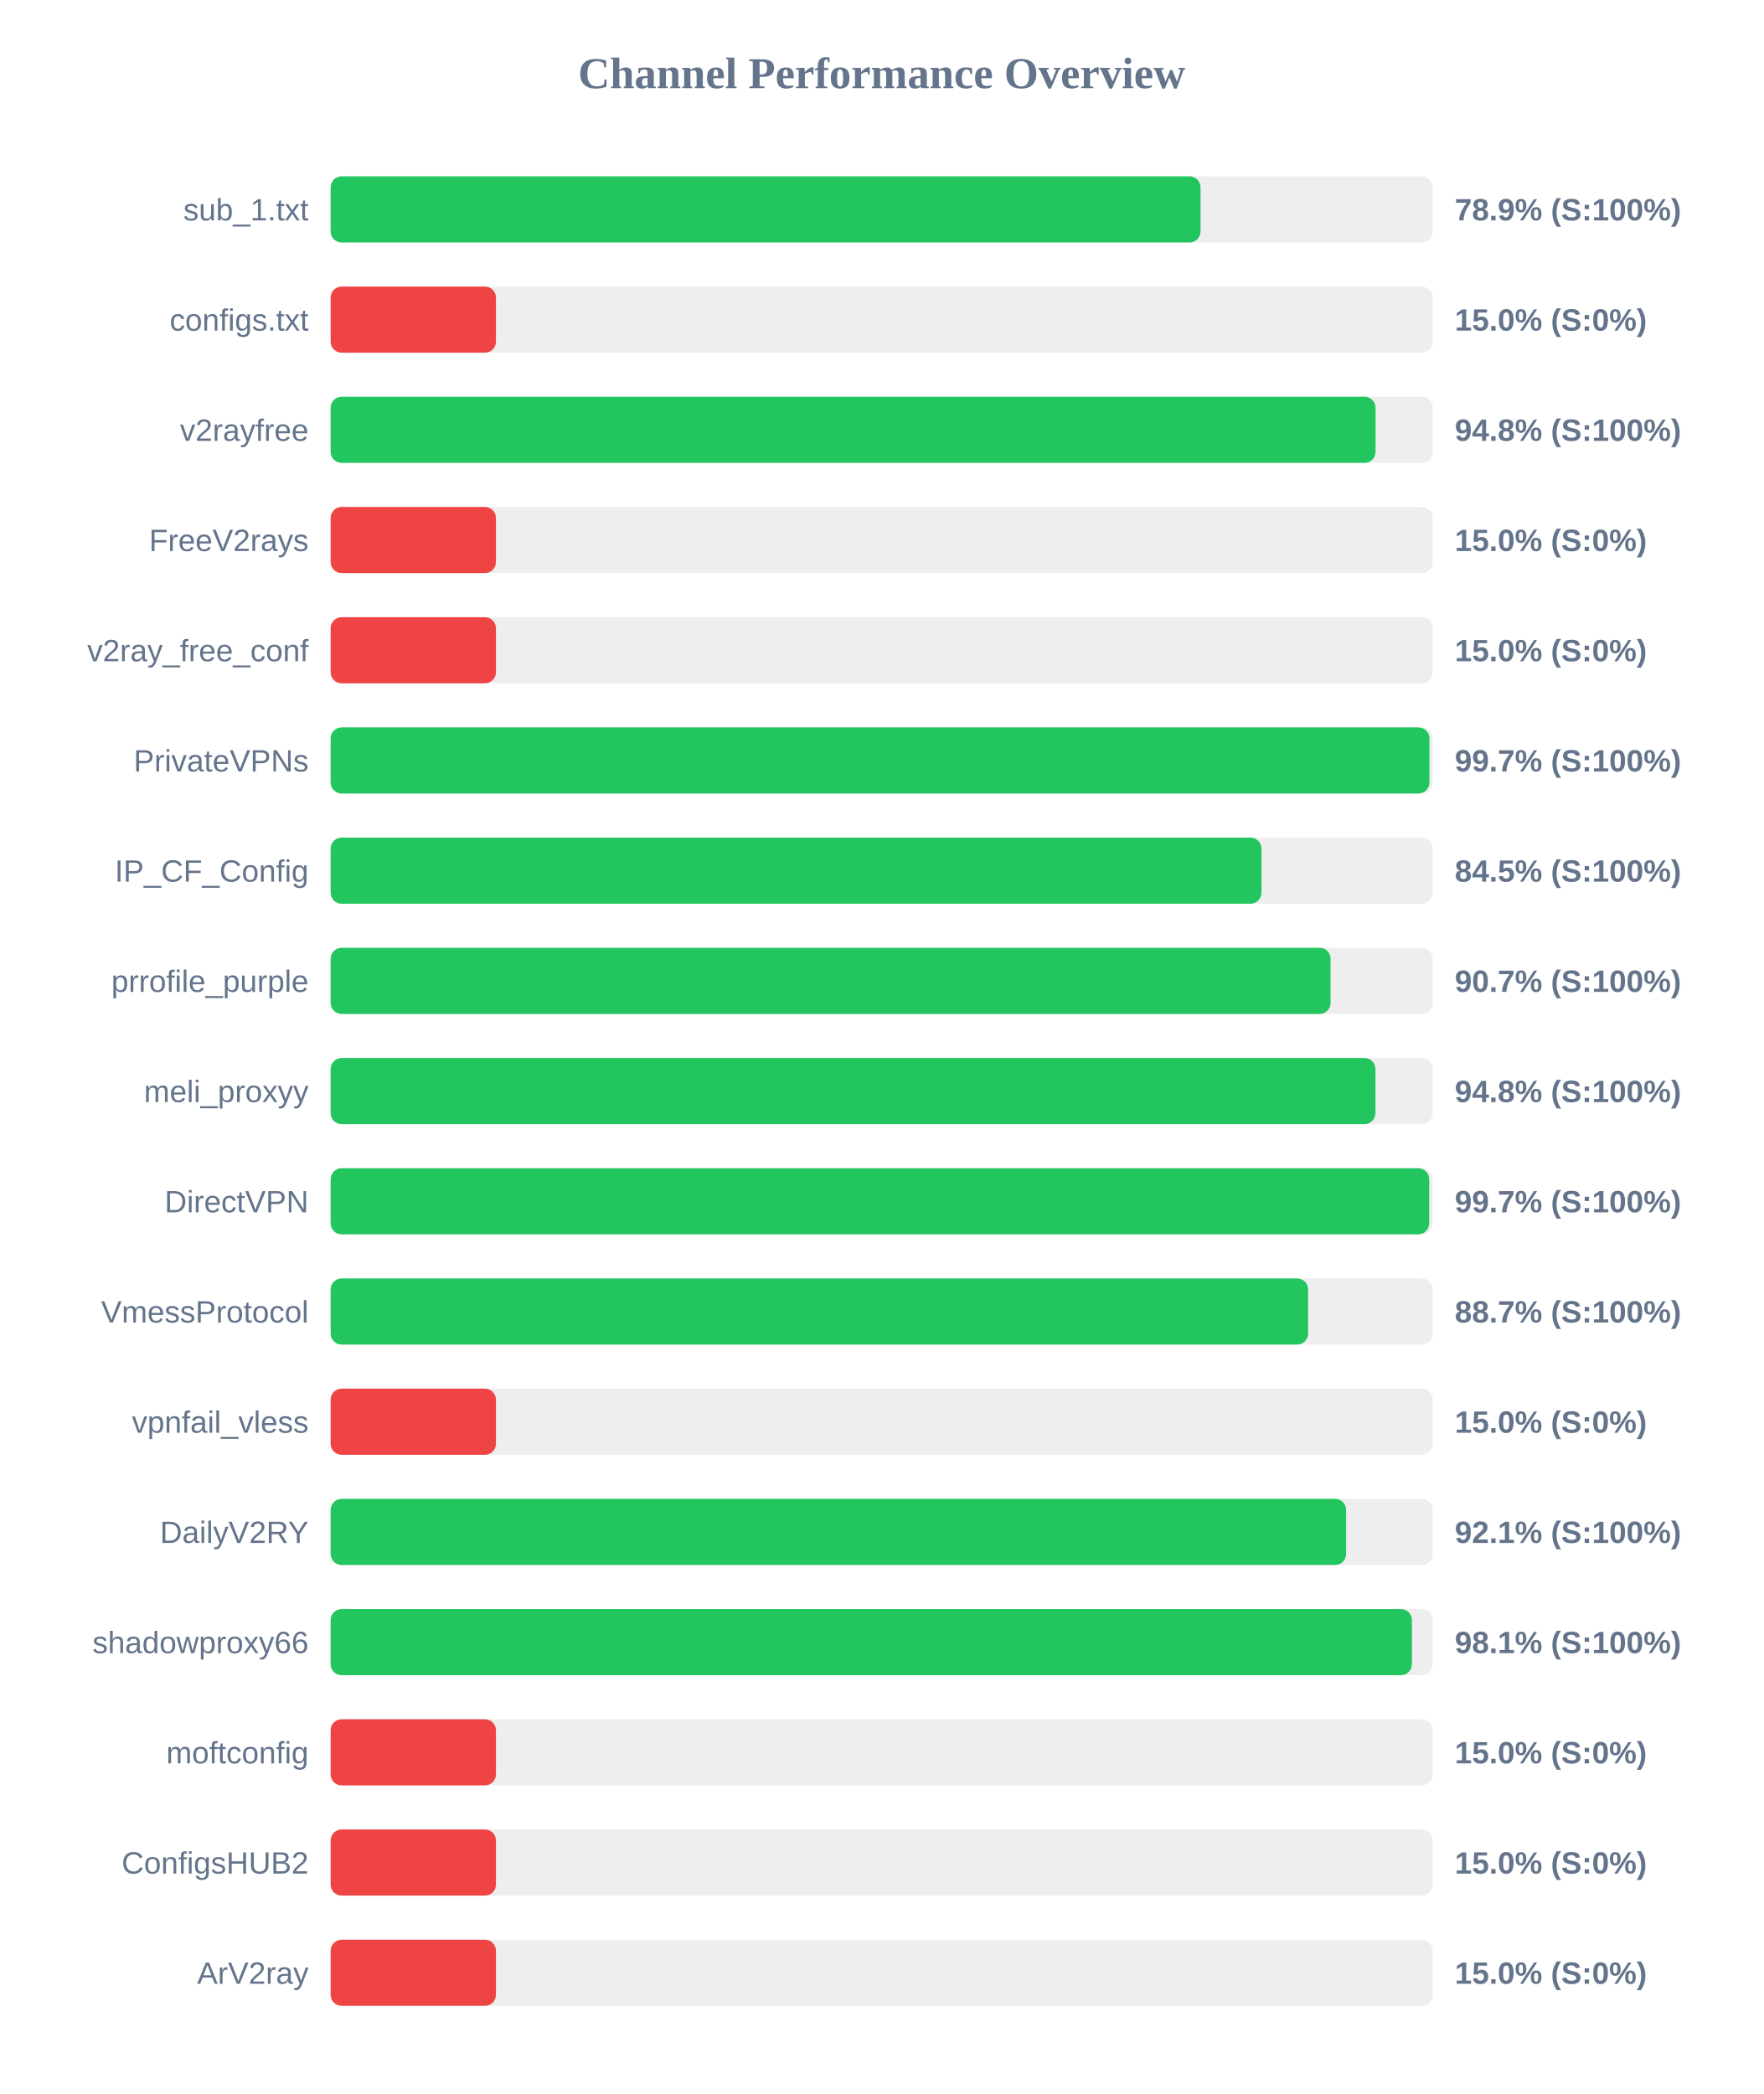
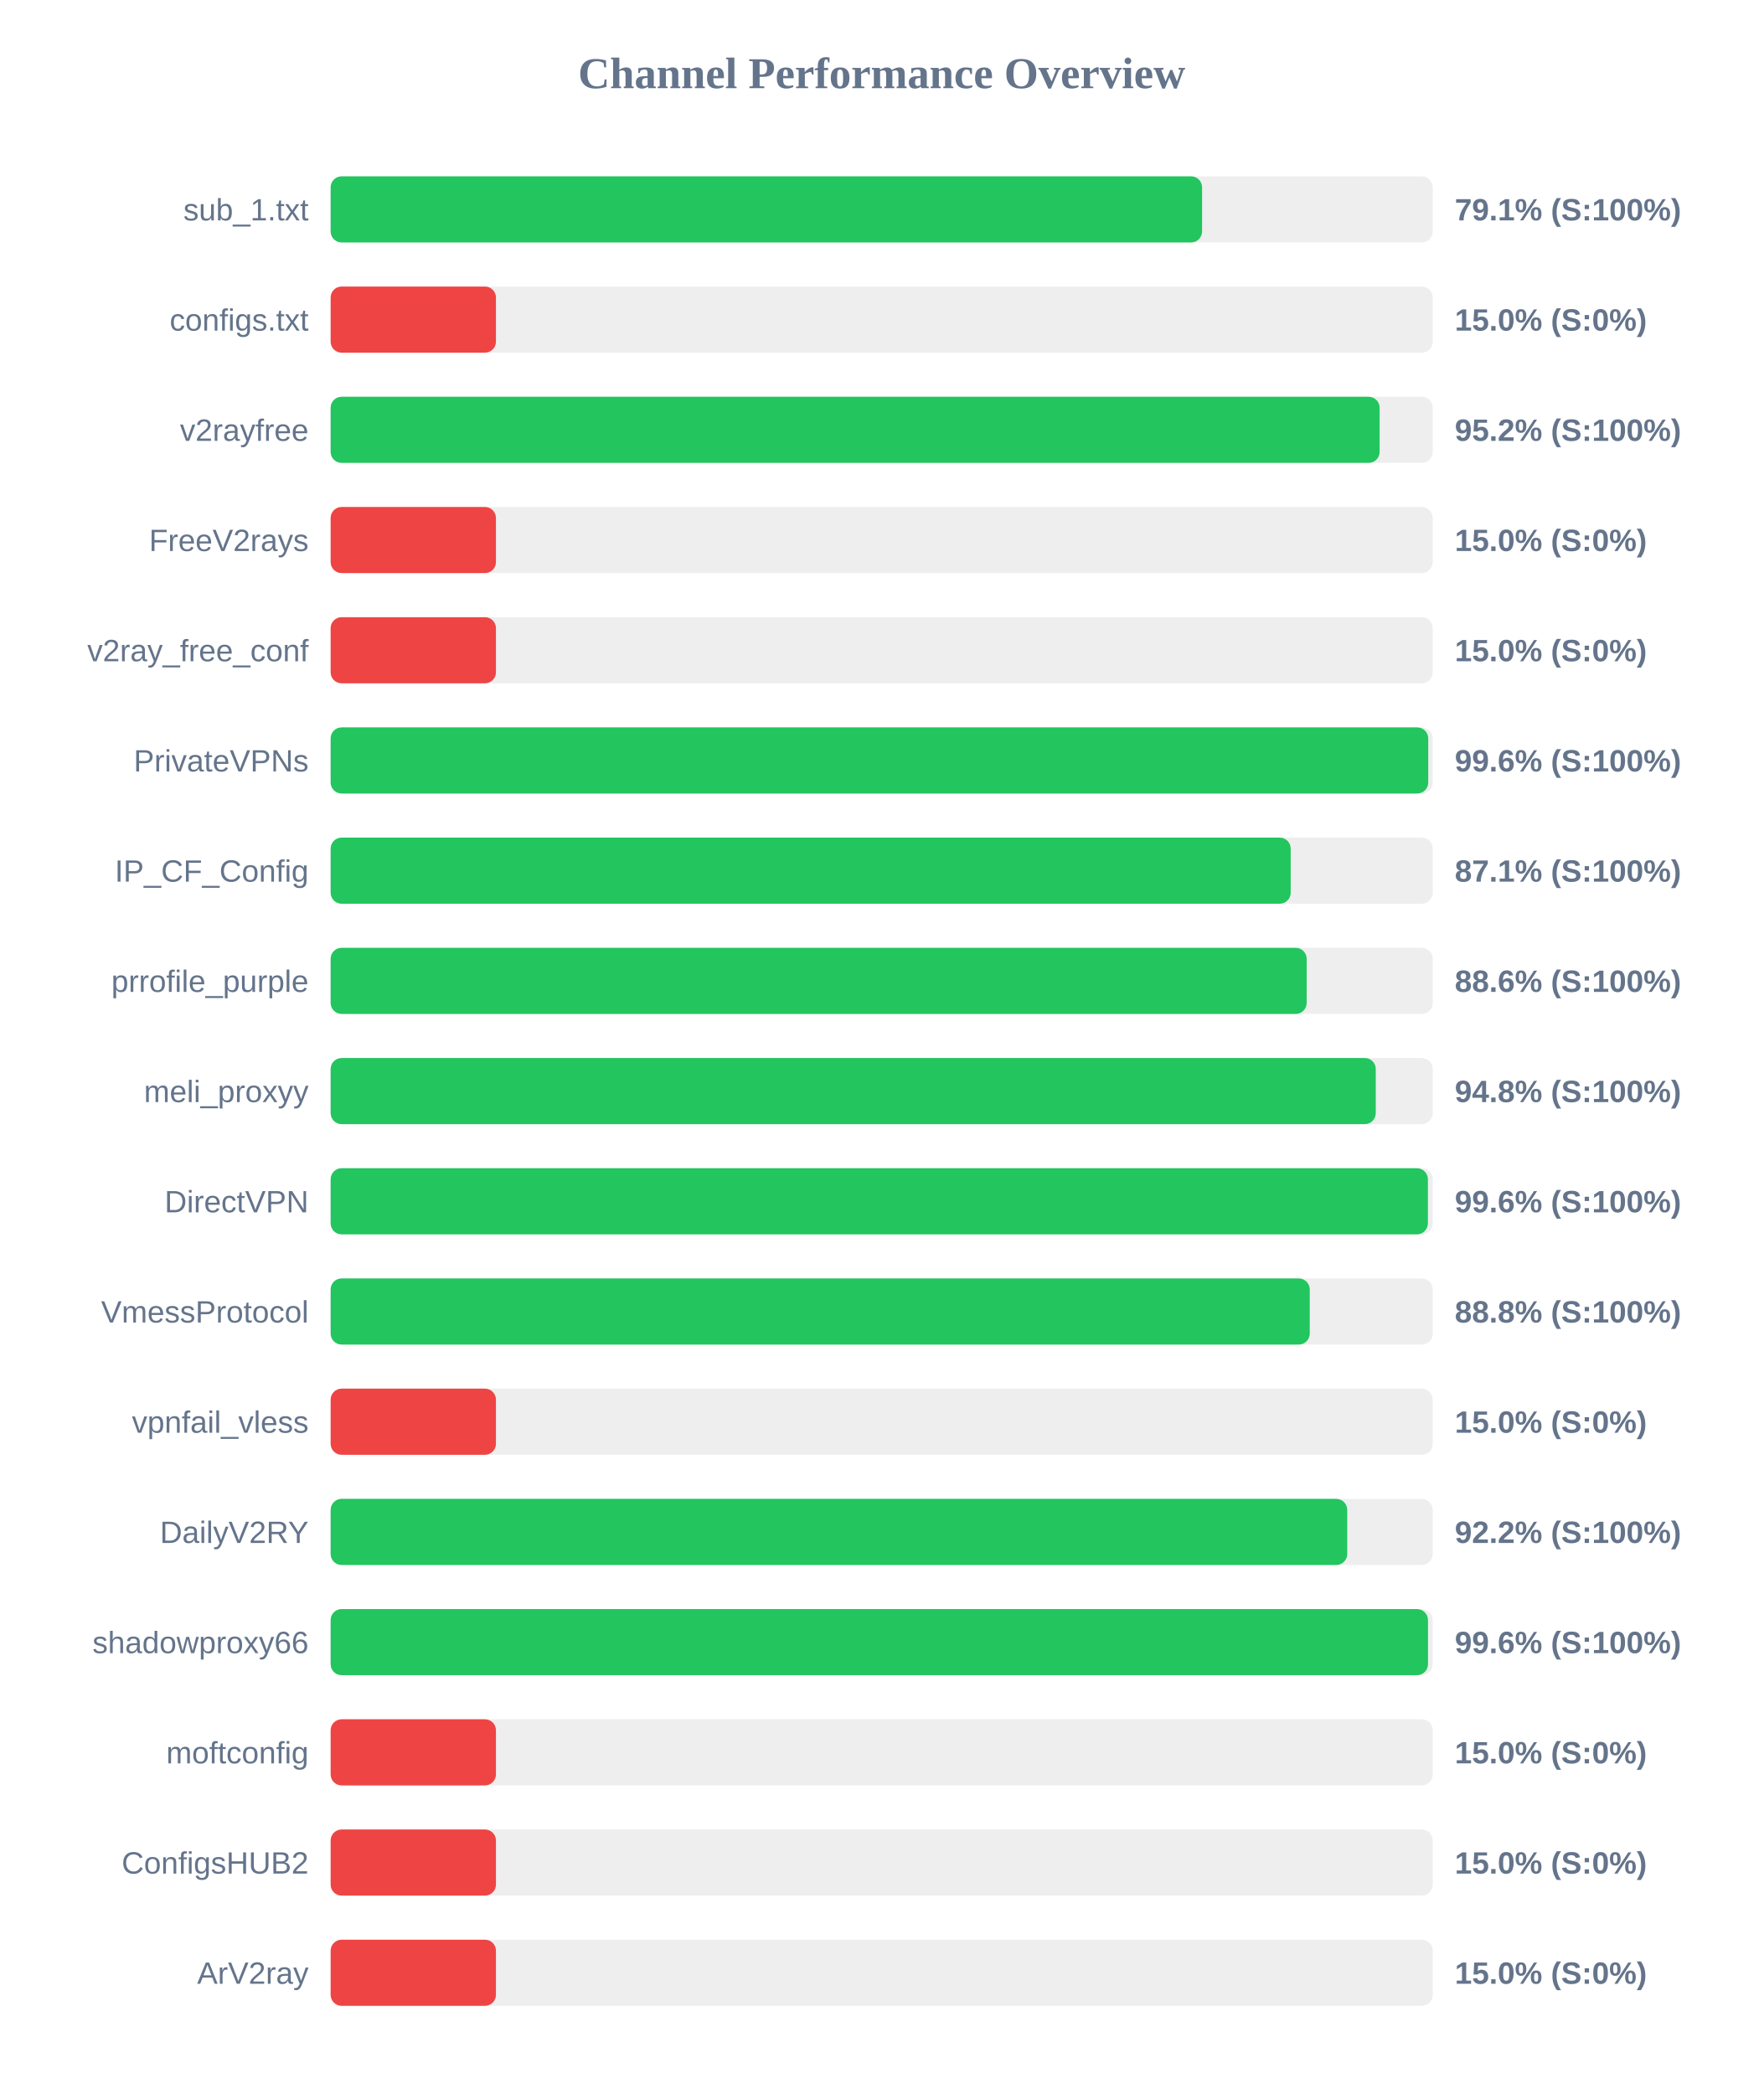
<svg xmlns="http://www.w3.org/2000/svg" width="800" height="950" version="1.1">
  <style>
        .row { font: 14px Arial; fill: #64748b; }
        .score { font: bold 14px Arial; fill: #64748b; }
    </style>
  <text x="400" y="40" text-anchor="middle" font-size="20px" font-weight="bold" fill="#64748b">Channel Performance Overview</text>
  <rect x="150" y="80" width="500" height="30" fill="#eee" rx="5" />
-   <rect x="150" y="80" width="394.65" height="30" fill="#22c55e" rx="5" />
+   <rect x="150" y="80" width="395.35" height="30" fill="#22c55e" rx="5" />
  <text x="140" y="100" text-anchor="end" class="row">sub_1.txt</text>
-   <text x="660" y="100" text-anchor="start" class="score">78.9% (S:100%)</text>
+   <text x="660" y="100" text-anchor="start" class="score">79.1% (S:100%)</text>
  <rect x="150" y="130" width="500" height="30" fill="#eee" rx="5" />
  <rect x="150" y="130" width="75.0" height="30" fill="#ef4444" rx="5" />
  <text x="140" y="150" text-anchor="end" class="row">configs.txt</text>
  <text x="660" y="150" text-anchor="start" class="score">15.0% (S:0%)</text>
  <rect x="150" y="180" width="500" height="30" fill="#eee" rx="5" />
-   <rect x="150" y="180" width="474.05" height="30" fill="#22c55e" rx="5" />
+   <rect x="150" y="180" width="475.9" height="30" fill="#22c55e" rx="5" />
  <text x="140" y="200" text-anchor="end" class="row">v2rayfree</text>
-   <text x="660" y="200" text-anchor="start" class="score">94.8% (S:100%)</text>
+   <text x="660" y="200" text-anchor="start" class="score">95.2% (S:100%)</text>
  <rect x="150" y="230" width="500" height="30" fill="#eee" rx="5" />
  <rect x="150" y="230" width="75.0" height="30" fill="#ef4444" rx="5" />
  <text x="140" y="250" text-anchor="end" class="row">FreeV2rays</text>
  <text x="660" y="250" text-anchor="start" class="score">15.0% (S:0%)</text>
  <rect x="150" y="280" width="500" height="30" fill="#eee" rx="5" />
  <rect x="150" y="280" width="75.0" height="30" fill="#ef4444" rx="5" />
  <text x="140" y="300" text-anchor="end" class="row">v2ray_free_conf</text>
  <text x="660" y="300" text-anchor="start" class="score">15.0% (S:0%)</text>
  <rect x="150" y="330" width="500" height="30" fill="#eee" rx="5" />
-   <rect x="150" y="330" width="498.5" height="30" fill="#22c55e" rx="5" />
+   <rect x="150" y="330" width="497.95" height="30" fill="#22c55e" rx="5" />
  <text x="140" y="350" text-anchor="end" class="row">PrivateVPNs</text>
-   <text x="660" y="350" text-anchor="start" class="score">99.7% (S:100%)</text>
+   <text x="660" y="350" text-anchor="start" class="score">99.6% (S:100%)</text>
  <rect x="150" y="380" width="500" height="30" fill="#eee" rx="5" />
-   <rect x="150" y="380" width="422.3" height="30" fill="#22c55e" rx="5" />
+   <rect x="150" y="380" width="435.55" height="30" fill="#22c55e" rx="5" />
  <text x="140" y="400" text-anchor="end" class="row">IP_CF_Config</text>
-   <text x="660" y="400" text-anchor="start" class="score">84.5% (S:100%)</text>
+   <text x="660" y="400" text-anchor="start" class="score">87.1% (S:100%)</text>
  <rect x="150" y="430" width="500" height="30" fill="#eee" rx="5" />
-   <rect x="150" y="430" width="453.65" height="30" fill="#22c55e" rx="5" />
+   <rect x="150" y="430" width="442.8" height="30" fill="#22c55e" rx="5" />
  <text x="140" y="450" text-anchor="end" class="row">prrofile_purple</text>
-   <text x="660" y="450" text-anchor="start" class="score">90.7% (S:100%)</text>
+   <text x="660" y="450" text-anchor="start" class="score">88.6% (S:100%)</text>
  <rect x="150" y="480" width="500" height="30" fill="#eee" rx="5" />
-   <rect x="150" y="480" width="474.0" height="30" fill="#22c55e" rx="5" />
+   <rect x="150" y="480" width="474.15" height="30" fill="#22c55e" rx="5" />
  <text x="140" y="500" text-anchor="end" class="row">meli_proxyy</text>
  <text x="660" y="500" text-anchor="start" class="score">94.8% (S:100%)</text>
  <rect x="150" y="530" width="500" height="30" fill="#eee" rx="5" />
-   <rect x="150" y="530" width="498.4" height="30" fill="#22c55e" rx="5" />
+   <rect x="150" y="530" width="497.8" height="30" fill="#22c55e" rx="5" />
  <text x="140" y="550" text-anchor="end" class="row">DirectVPN</text>
-   <text x="660" y="550" text-anchor="start" class="score">99.7% (S:100%)</text>
+   <text x="660" y="550" text-anchor="start" class="score">99.6% (S:100%)</text>
  <rect x="150" y="580" width="500" height="30" fill="#eee" rx="5" />
-   <rect x="150" y="580" width="443.45" height="30" fill="#22c55e" rx="5" />
+   <rect x="150" y="580" width="444.2" height="30" fill="#22c55e" rx="5" />
  <text x="140" y="600" text-anchor="end" class="row">VmessProtocol</text>
-   <text x="660" y="600" text-anchor="start" class="score">88.7% (S:100%)</text>
+   <text x="660" y="600" text-anchor="start" class="score">88.8% (S:100%)</text>
  <rect x="150" y="630" width="500" height="30" fill="#eee" rx="5" />
  <rect x="150" y="630" width="75.0" height="30" fill="#ef4444" rx="5" />
  <text x="140" y="650" text-anchor="end" class="row">vpnfail_vless</text>
  <text x="660" y="650" text-anchor="start" class="score">15.0% (S:0%)</text>
  <rect x="150" y="680" width="500" height="30" fill="#eee" rx="5" />
-   <rect x="150" y="680" width="460.7" height="30" fill="#22c55e" rx="5" />
+   <rect x="150" y="680" width="461.2" height="30" fill="#22c55e" rx="5" />
  <text x="140" y="700" text-anchor="end" class="row">DailyV2RY</text>
-   <text x="660" y="700" text-anchor="start" class="score">92.1% (S:100%)</text>
+   <text x="660" y="700" text-anchor="start" class="score">92.2% (S:100%)</text>
  <rect x="150" y="730" width="500" height="30" fill="#eee" rx="5" />
-   <rect x="150" y="730" width="490.55" height="30" fill="#22c55e" rx="5" />
+   <rect x="150" y="730" width="497.85" height="30" fill="#22c55e" rx="5" />
  <text x="140" y="750" text-anchor="end" class="row">shadowproxy66</text>
-   <text x="660" y="750" text-anchor="start" class="score">98.1% (S:100%)</text>
+   <text x="660" y="750" text-anchor="start" class="score">99.6% (S:100%)</text>
  <rect x="150" y="780" width="500" height="30" fill="#eee" rx="5" />
  <rect x="150" y="780" width="75.0" height="30" fill="#ef4444" rx="5" />
  <text x="140" y="800" text-anchor="end" class="row">moftconfig</text>
  <text x="660" y="800" text-anchor="start" class="score">15.0% (S:0%)</text>
  <rect x="150" y="830" width="500" height="30" fill="#eee" rx="5" />
  <rect x="150" y="830" width="75.0" height="30" fill="#ef4444" rx="5" />
  <text x="140" y="850" text-anchor="end" class="row">ConfigsHUB2</text>
  <text x="660" y="850" text-anchor="start" class="score">15.0% (S:0%)</text>
  <rect x="150" y="880" width="500" height="30" fill="#eee" rx="5" />
  <rect x="150" y="880" width="75.0" height="30" fill="#ef4444" rx="5" />
  <text x="140" y="900" text-anchor="end" class="row">ArV2ray</text>
  <text x="660" y="900" text-anchor="start" class="score">15.0% (S:0%)</text>
</svg>
